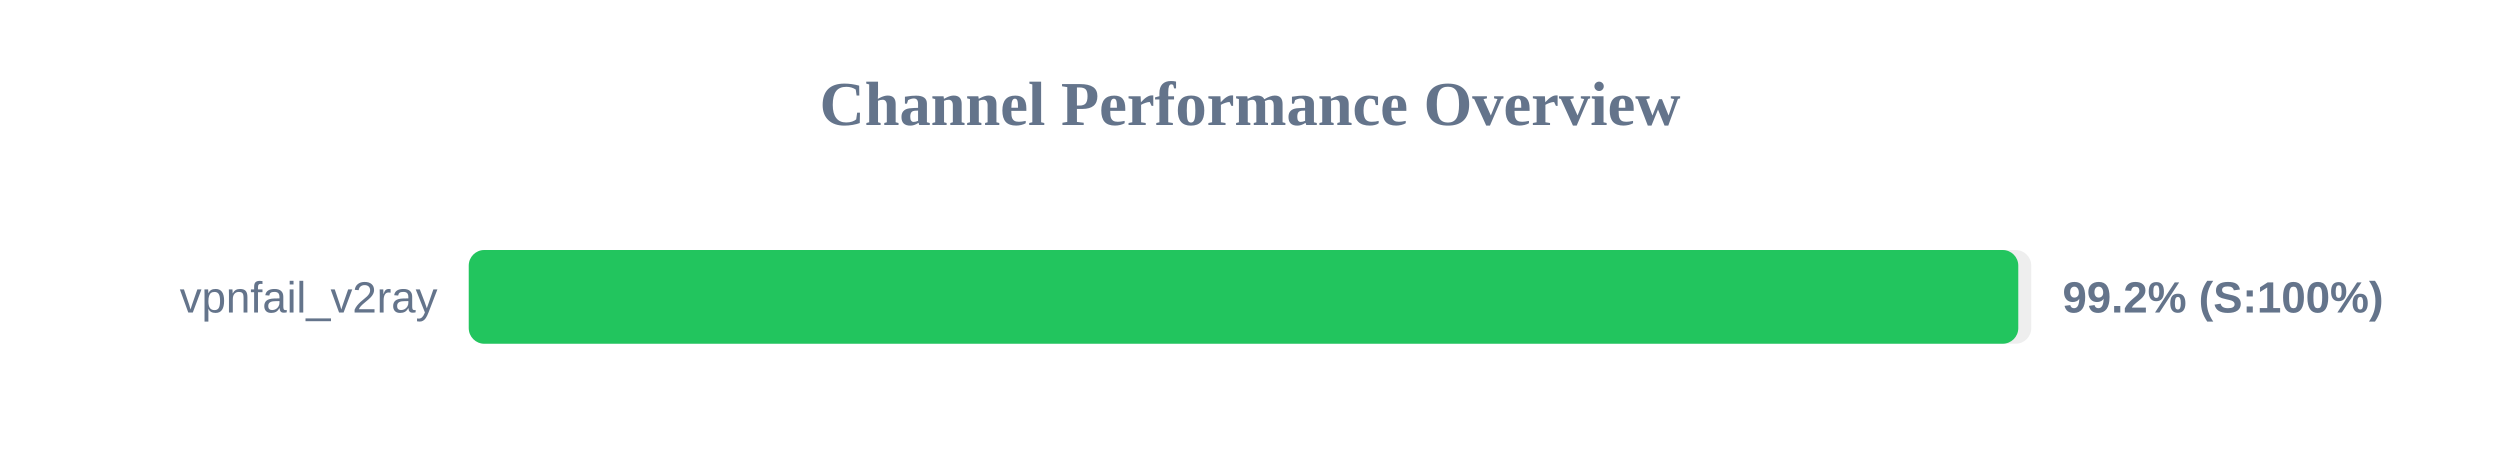
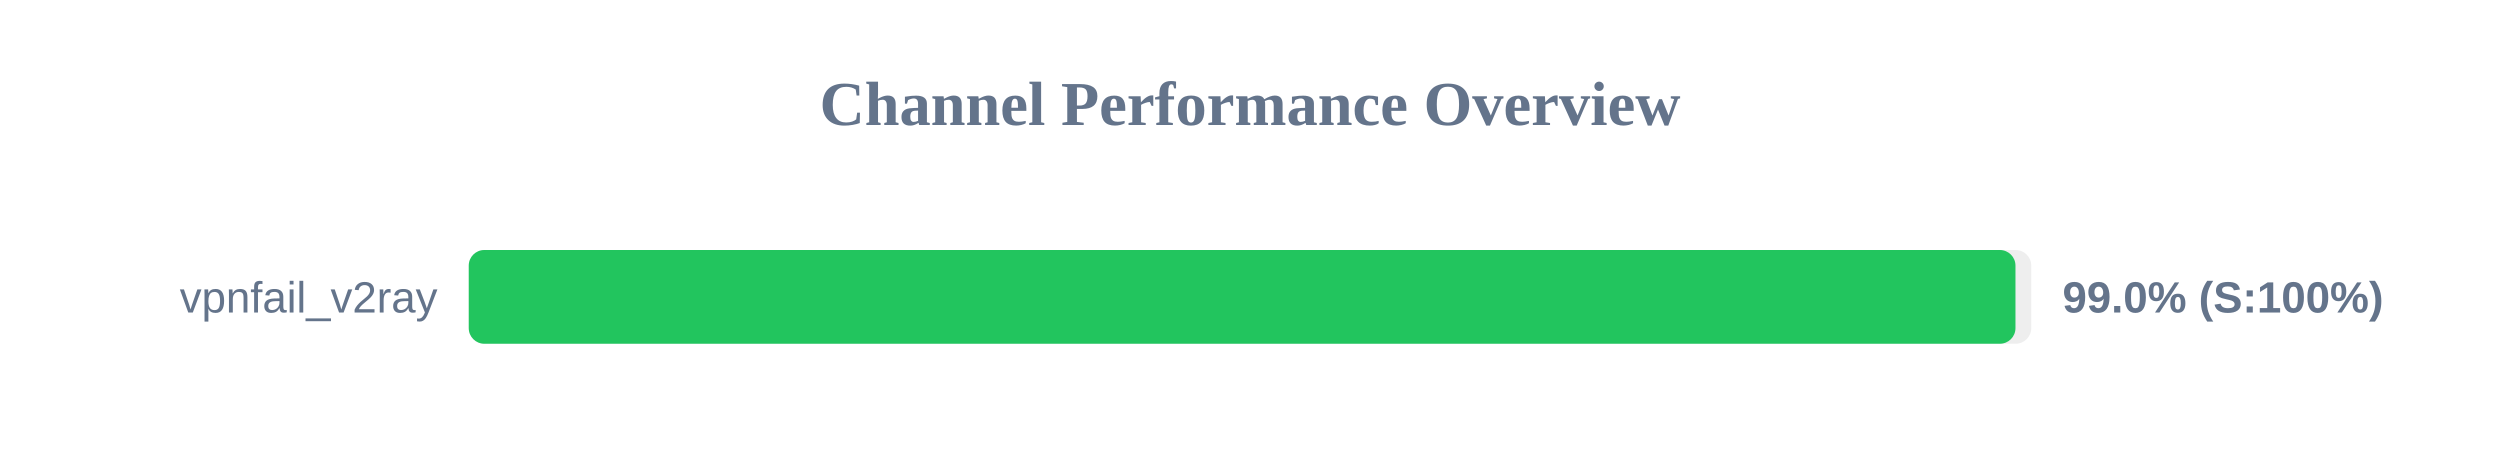
<svg xmlns="http://www.w3.org/2000/svg" width="800" height="150" version="1.1">
  <style>
        .row { font: 14px Arial; fill: #64748b; }
        .score { font: bold 14px Arial; fill: #64748b; }
    </style>
  <text x="400" y="40" text-anchor="middle" font-size="20px" font-weight="bold" fill="#64748b">Channel Performance Overview</text>
  <rect x="150" y="80" width="500" height="30" fill="#eee" rx="5" />
-   <rect x="150" y="80" width="495.85" height="30" fill="#22c55e" rx="5" />
+   <rect x="150" y="80" width="494.95" height="30" fill="#22c55e" rx="5" />
  <text x="140" y="100" text-anchor="end" class="row">vpnfail_v2ray</text>
-   <text x="660" y="100" text-anchor="start" class="score">99.2% (S:100%)</text>
+   <text x="660" y="100" text-anchor="start" class="score">99.0% (S:100%)</text>
</svg>
